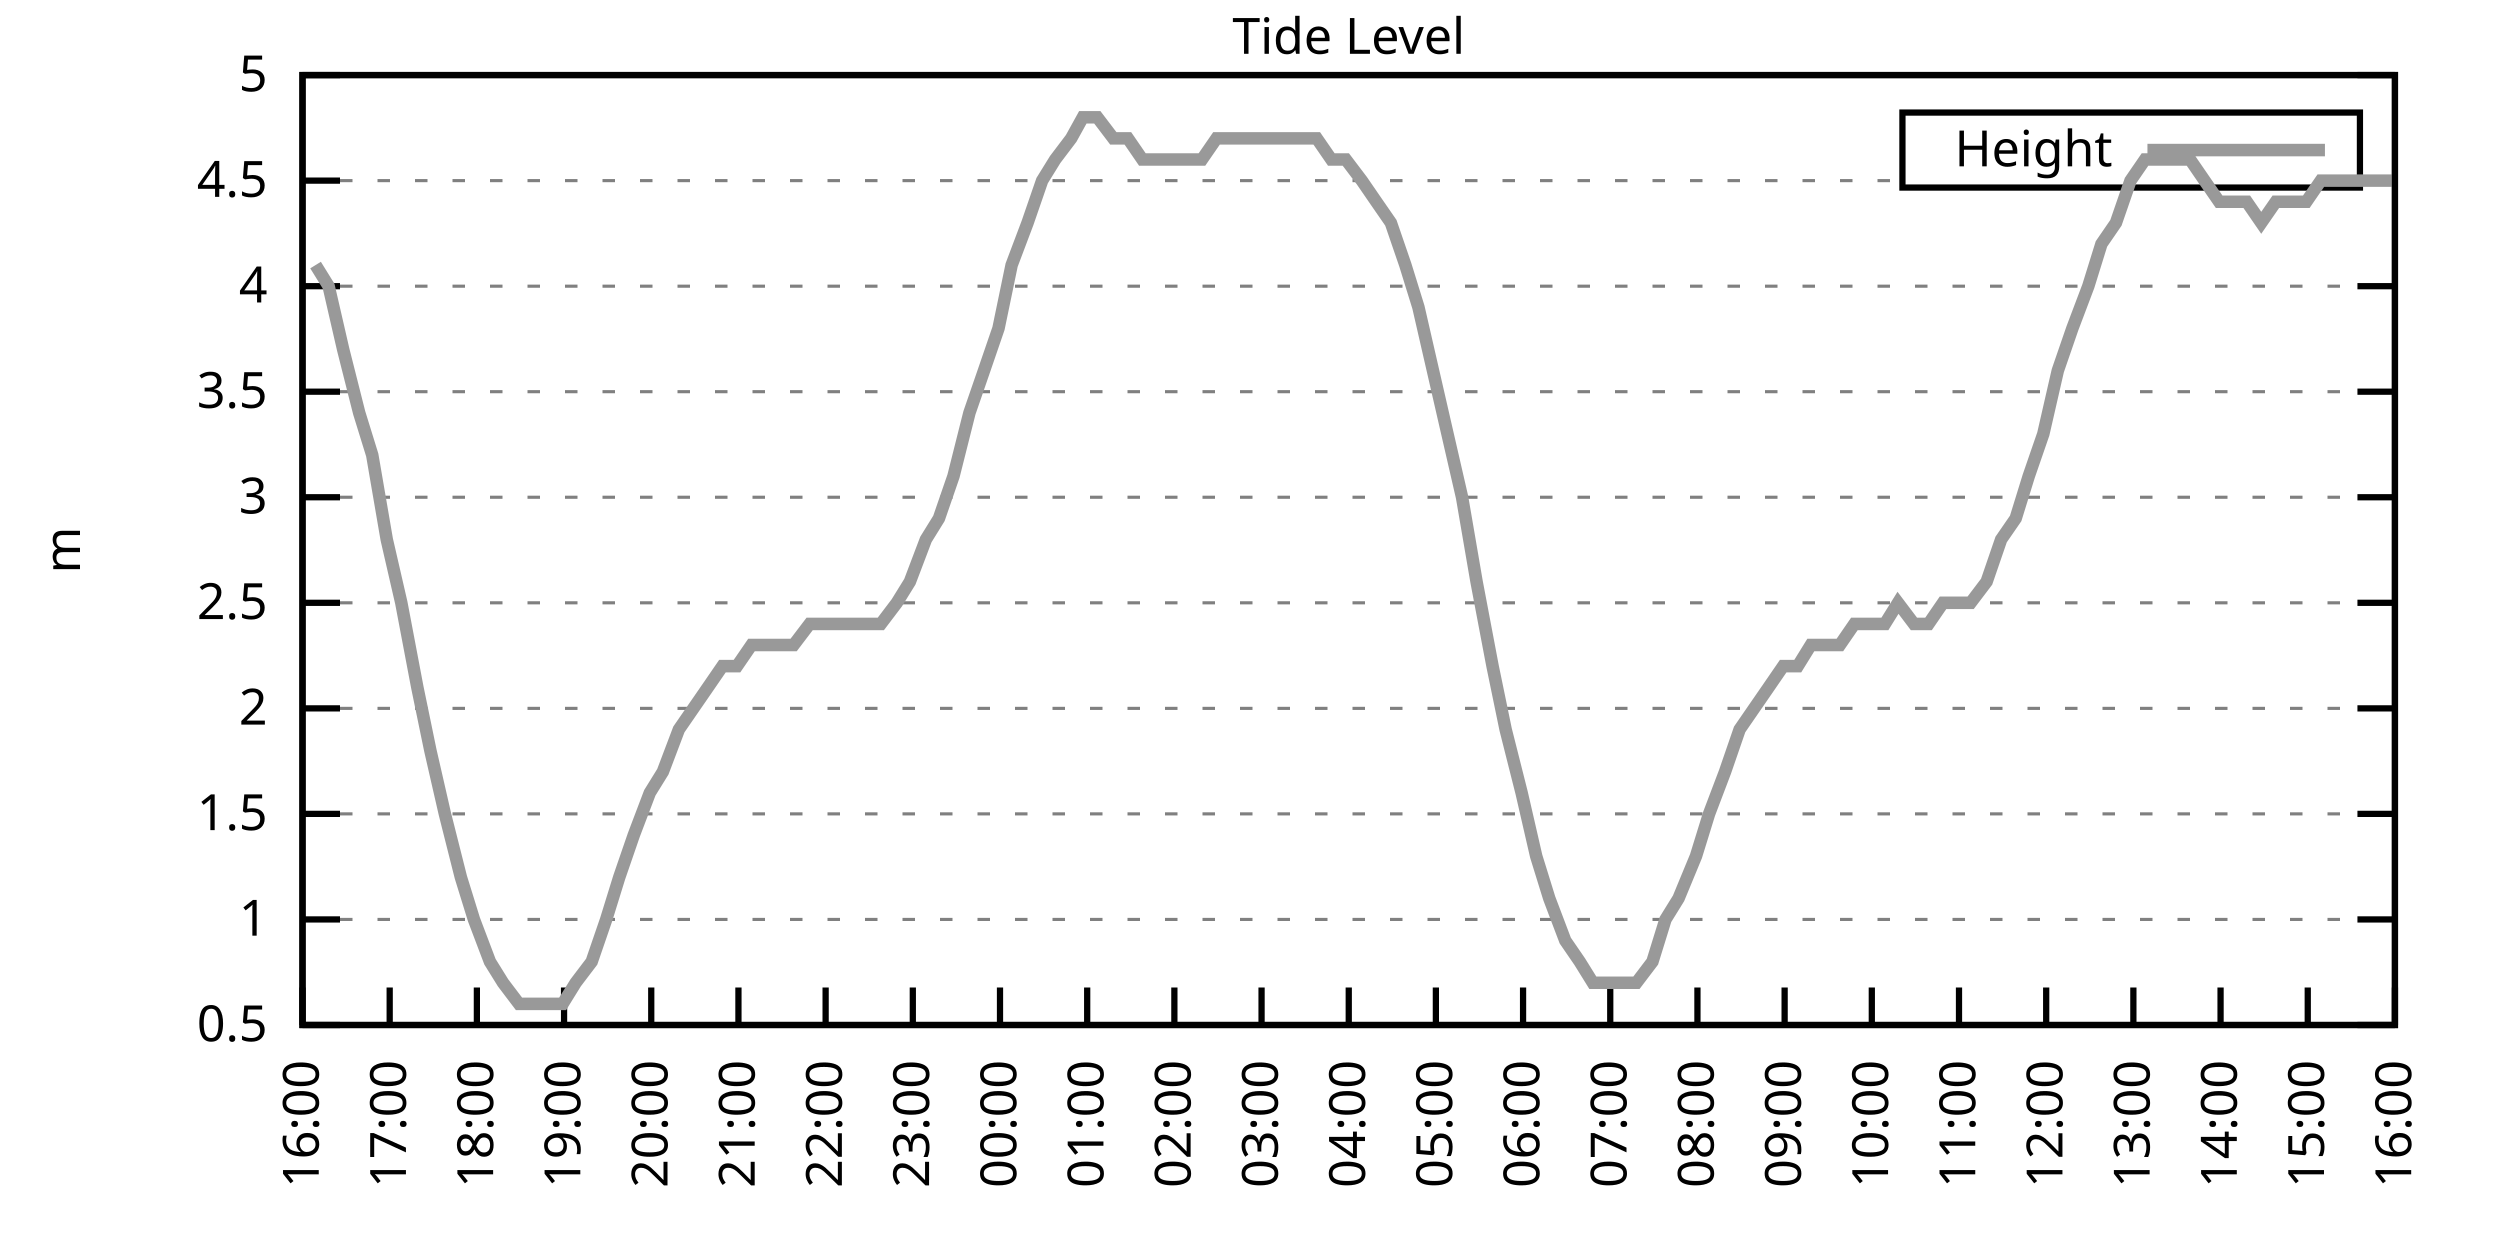
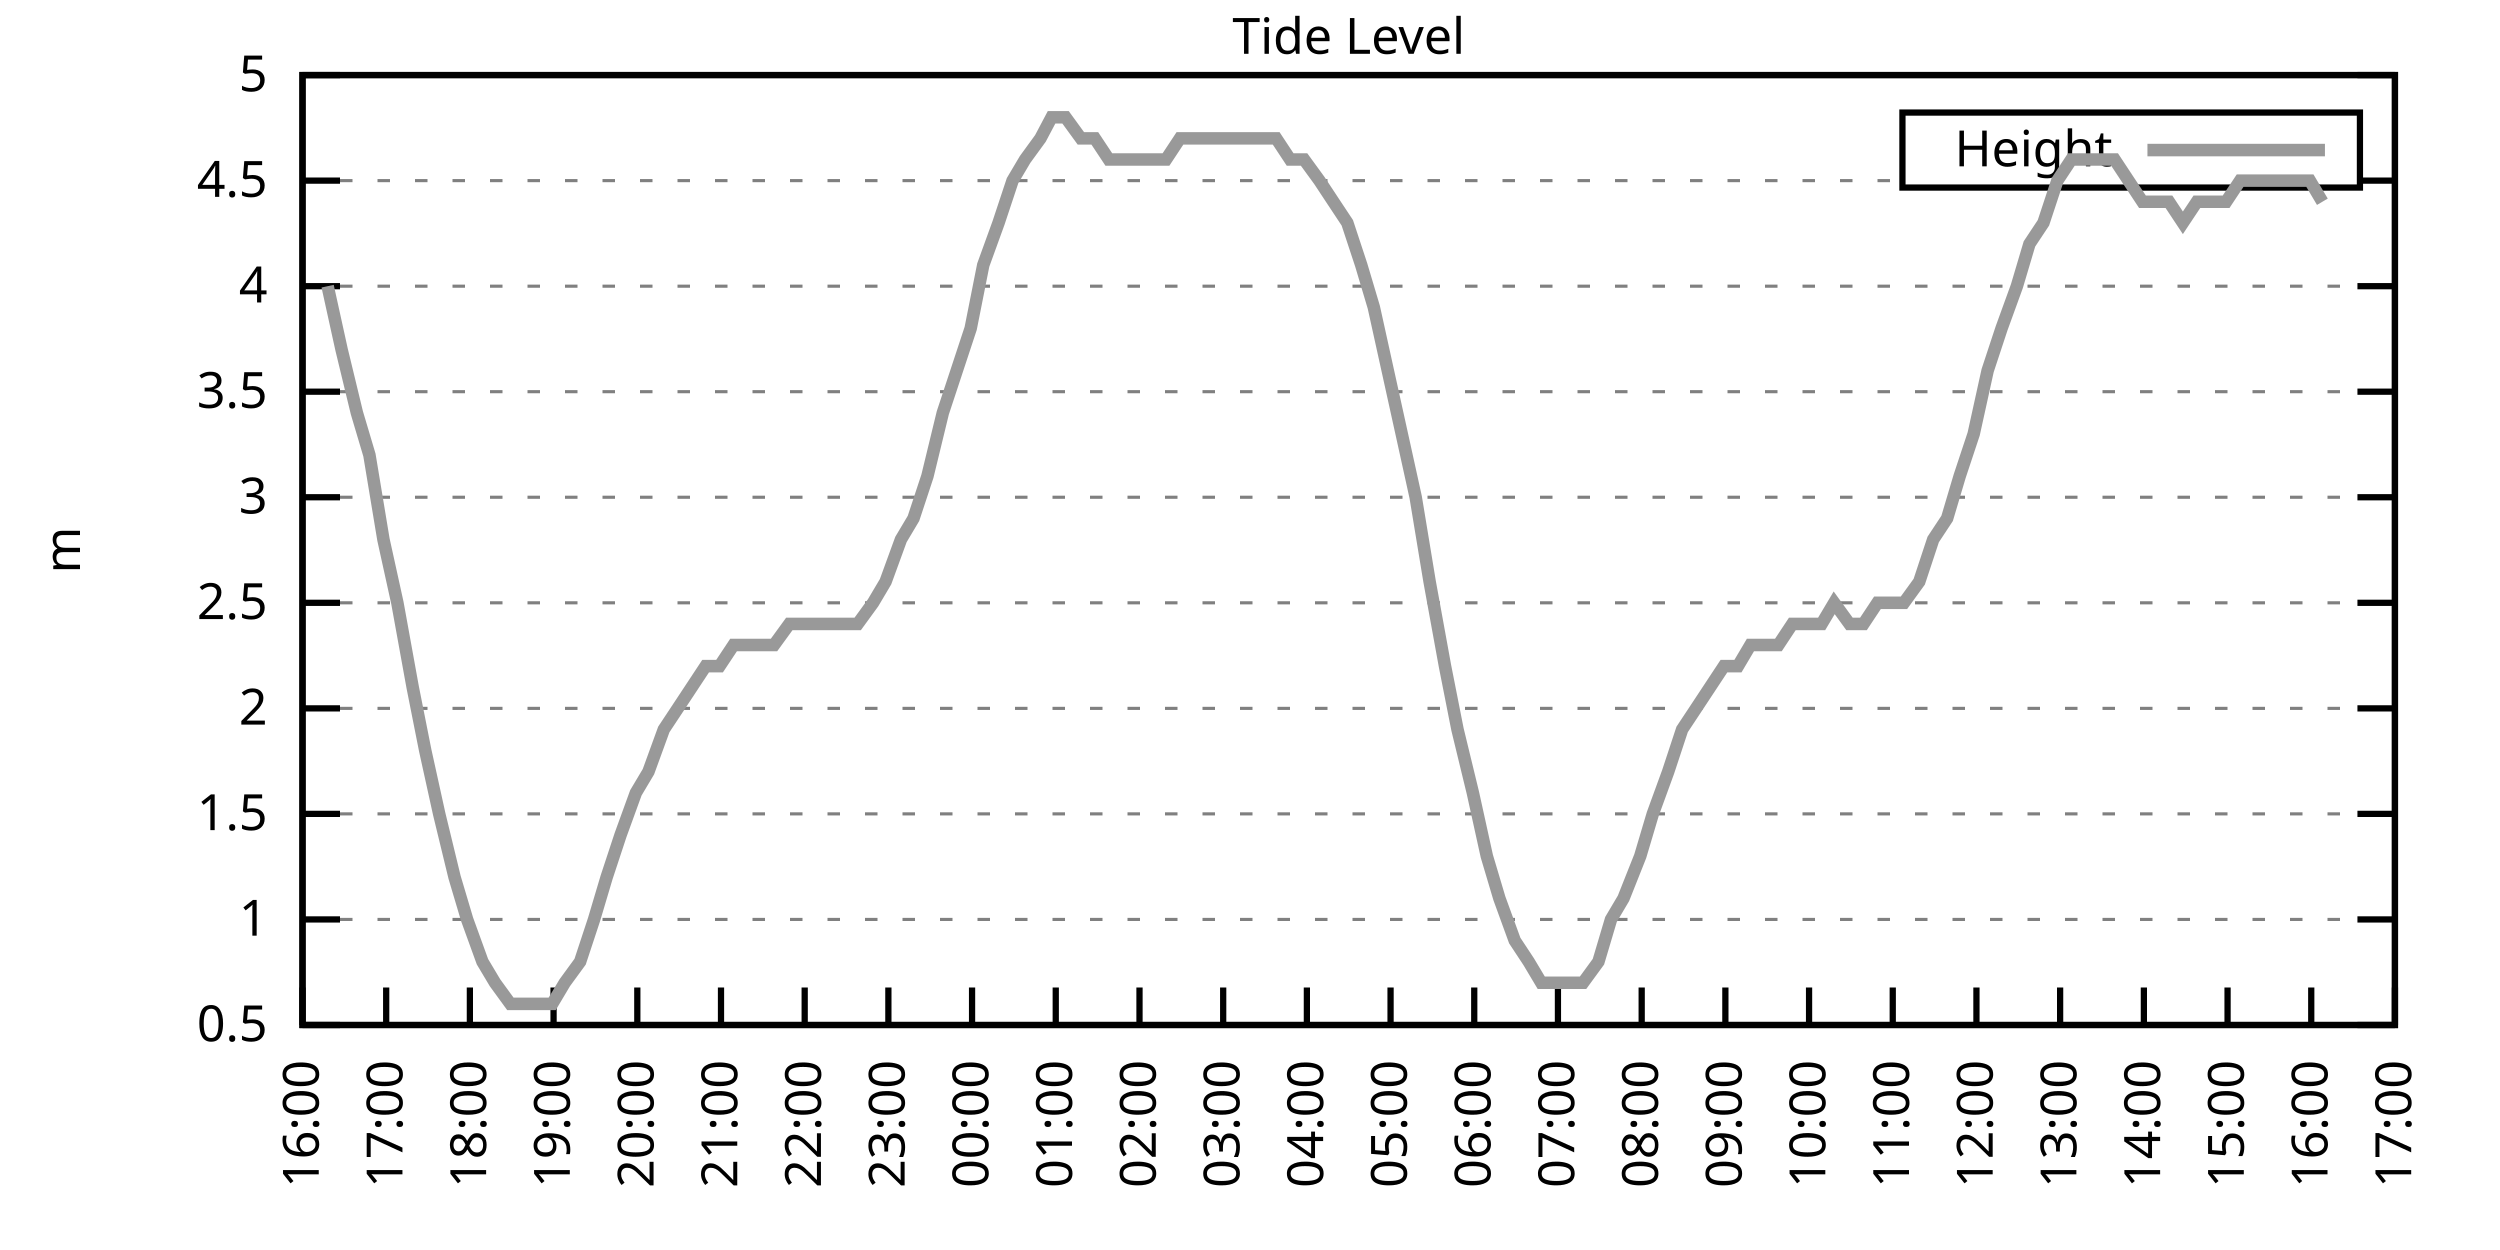
<svg xmlns="http://www.w3.org/2000/svg" xmlns:xlink="http://www.w3.org/1999/xlink" width="400" height="200" viewBox="0 0 400 200">
  <g id="gnuplot_canvas">
    <rect x="0" y="0" width="400" height="200" fill="none" />
    <defs>
      <circle id="gpDot" r="0.5" stroke-width="0.5" stroke="currentColor" />
      <path id="gpPt0" stroke-width="0.333" stroke="currentColor" d="M-1,0 h2 M0,-1 v2" />
      <path id="gpPt1" stroke-width="0.333" stroke="currentColor" d="M-1,-1 L1,1 M1,-1 L-1,1" />
      <path id="gpPt2" stroke-width="0.333" stroke="currentColor" d="M-1,0 L1,0 M0,-1 L0,1 M-1,-1 L1,1 M-1,1 L1,-1" />
      <rect id="gpPt3" stroke-width="0.333" stroke="currentColor" x="-1" y="-1" width="2" height="2" />
      <rect id="gpPt4" stroke-width="0.333" stroke="currentColor" fill="currentColor" x="-1" y="-1" width="2" height="2" />
      <circle id="gpPt5" stroke-width="0.333" stroke="currentColor" cx="0" cy="0" r="1" />
      <use xlink:href="#gpPt5" id="gpPt6" fill="currentColor" stroke="none" />
      <path id="gpPt7" stroke-width="0.333" stroke="currentColor" d="M0,-1.33 L-1.33,0.67 L1.33,0.67 z" />
      <use xlink:href="#gpPt7" id="gpPt8" fill="currentColor" stroke="none" />
      <use xlink:href="#gpPt7" id="gpPt9" stroke="currentColor" transform="rotate(180)" />
      <use xlink:href="#gpPt9" id="gpPt10" fill="currentColor" stroke="none" />
      <use xlink:href="#gpPt3" id="gpPt11" stroke="currentColor" transform="rotate(45)" />
      <use xlink:href="#gpPt11" id="gpPt12" fill="currentColor" stroke="none" />
      <path id="gpPt13" stroke-width="0.333" stroke="currentColor" d="M0,1.330 L1.265,0.411 L0.782,-1.067 L-0.782,-1.076 L-1.265,0.411 z" />
      <use xlink:href="#gpPt13" id="gpPt14" fill="currentColor" stroke="none" />
      <filter id="textbox" filterUnits="objectBoundingBox" x="0" y="0" height="1" width="1">
        <feFlood flood-color="white" flood-opacity="1" result="bgnd" />
        <feComposite in="SourceGraphic" in2="bgnd" operator="atop" />
      </filter>
      <filter id="greybox" filterUnits="objectBoundingBox" x="0" y="0" height="1" width="1">
        <feFlood flood-color="lightgrey" flood-opacity="1" result="grey" />
        <feComposite in="SourceGraphic" in2="grey" operator="atop" />
      </filter>
    </defs>
    <g fill="none" color="white" stroke="currentColor" stroke-width="1.00" stroke-linecap="butt" stroke-linejoin="miter">
</g>
    <g fill="none" color="black" stroke="currentColor" stroke-width="1.00" stroke-linecap="butt" stroke-linejoin="miter">
      <g stroke="none" shape-rendering="crispEdges">
        <polygon fill="rgb(255, 255, 255)" points="48.40,164.00 383.18,164.00 383.18,12.02 48.40,12.02 " />
      </g>
    </g>
    <g fill="none" color="black" stroke="currentColor" stroke-width="1.00" stroke-linecap="butt" stroke-linejoin="miter">
</g>
    <g fill="none" color="black" stroke="black" stroke-width="0.50" stroke-linecap="butt" stroke-linejoin="miter">
</g>
    <g fill="none" color="gray" stroke="currentColor" stroke-width="0.50" stroke-linecap="butt" stroke-linejoin="miter">
      <path stroke="gray" stroke-dasharray="2,4" class="gridline" d="M48.40,164.00 L383.19,164.00  " />
    </g>
    <g fill="none" color="gray" stroke="gray" stroke-width="1.00" stroke-linecap="butt" stroke-linejoin="miter">
</g>
    <g fill="none" color="black" stroke="currentColor" stroke-width="1.00" stroke-linecap="butt" stroke-linejoin="miter">
      <path stroke="black" d="M48.40,164.00 L54.40,164.00 M383.19,164.00 L377.19,164.00  " />
      <g transform="translate(42.80,166.60)" stroke="none" fill="black" font-family="Sans" font-size="8.00" text-anchor="end">
        <text>
          <tspan font-family="Sans"> 0.5</tspan>
        </text>
      </g>
    </g>
    <g fill="none" color="black" stroke="currentColor" stroke-width="1.00" stroke-linecap="butt" stroke-linejoin="miter">
</g>
    <g fill="none" color="black" stroke="black" stroke-width="0.50" stroke-linecap="butt" stroke-linejoin="miter">
</g>
    <g fill="none" color="gray" stroke="currentColor" stroke-width="0.50" stroke-linecap="butt" stroke-linejoin="miter">
      <path stroke="gray" stroke-dasharray="2,4" class="gridline" d="M48.40,147.11 L383.19,147.11  " />
    </g>
    <g fill="none" color="gray" stroke="gray" stroke-width="1.00" stroke-linecap="butt" stroke-linejoin="miter">
</g>
    <g fill="none" color="black" stroke="currentColor" stroke-width="1.00" stroke-linecap="butt" stroke-linejoin="miter">
      <path stroke="black" d="M48.40,147.11 L54.40,147.11 M383.19,147.11 L377.19,147.11  " />
      <g transform="translate(42.80,149.71)" stroke="none" fill="black" font-family="Sans" font-size="8.00" text-anchor="end">
        <text>
          <tspan font-family="Sans"> 1</tspan>
        </text>
      </g>
    </g>
    <g fill="none" color="black" stroke="currentColor" stroke-width="1.00" stroke-linecap="butt" stroke-linejoin="miter">
</g>
    <g fill="none" color="black" stroke="black" stroke-width="0.50" stroke-linecap="butt" stroke-linejoin="miter">
</g>
    <g fill="none" color="gray" stroke="currentColor" stroke-width="0.50" stroke-linecap="butt" stroke-linejoin="miter">
      <path stroke="gray" stroke-dasharray="2,4" class="gridline" d="M48.40,130.22 L383.19,130.22  " />
    </g>
    <g fill="none" color="gray" stroke="gray" stroke-width="1.00" stroke-linecap="butt" stroke-linejoin="miter">
</g>
    <g fill="none" color="black" stroke="currentColor" stroke-width="1.00" stroke-linecap="butt" stroke-linejoin="miter">
      <path stroke="black" d="M48.40,130.22 L54.40,130.22 M383.19,130.22 L377.19,130.22  " />
      <g transform="translate(42.80,132.82)" stroke="none" fill="black" font-family="Sans" font-size="8.00" text-anchor="end">
        <text>
          <tspan font-family="Sans"> 1.5</tspan>
        </text>
      </g>
    </g>
    <g fill="none" color="black" stroke="currentColor" stroke-width="1.00" stroke-linecap="butt" stroke-linejoin="miter">
</g>
    <g fill="none" color="black" stroke="black" stroke-width="0.50" stroke-linecap="butt" stroke-linejoin="miter">
</g>
    <g fill="none" color="gray" stroke="currentColor" stroke-width="0.50" stroke-linecap="butt" stroke-linejoin="miter">
      <path stroke="gray" stroke-dasharray="2,4" class="gridline" d="M48.40,113.34 L383.19,113.34  " />
    </g>
    <g fill="none" color="gray" stroke="gray" stroke-width="1.00" stroke-linecap="butt" stroke-linejoin="miter">
</g>
    <g fill="none" color="black" stroke="currentColor" stroke-width="1.00" stroke-linecap="butt" stroke-linejoin="miter">
      <path stroke="black" d="M48.40,113.34 L54.40,113.34 M383.19,113.34 L377.19,113.34  " />
      <g transform="translate(42.80,115.94)" stroke="none" fill="black" font-family="Sans" font-size="8.00" text-anchor="end">
        <text>
          <tspan font-family="Sans"> 2</tspan>
        </text>
      </g>
    </g>
    <g fill="none" color="black" stroke="currentColor" stroke-width="1.00" stroke-linecap="butt" stroke-linejoin="miter">
</g>
    <g fill="none" color="black" stroke="black" stroke-width="0.50" stroke-linecap="butt" stroke-linejoin="miter">
</g>
    <g fill="none" color="gray" stroke="currentColor" stroke-width="0.50" stroke-linecap="butt" stroke-linejoin="miter">
      <path stroke="gray" stroke-dasharray="2,4" class="gridline" d="M48.40,96.45 L383.19,96.45  " />
    </g>
    <g fill="none" color="gray" stroke="gray" stroke-width="1.00" stroke-linecap="butt" stroke-linejoin="miter">
</g>
    <g fill="none" color="black" stroke="currentColor" stroke-width="1.00" stroke-linecap="butt" stroke-linejoin="miter">
      <path stroke="black" d="M48.40,96.45 L54.40,96.45 M383.19,96.45 L377.19,96.45  " />
      <g transform="translate(42.80,99.05)" stroke="none" fill="black" font-family="Sans" font-size="8.00" text-anchor="end">
        <text>
          <tspan font-family="Sans"> 2.5</tspan>
        </text>
      </g>
    </g>
    <g fill="none" color="black" stroke="currentColor" stroke-width="1.00" stroke-linecap="butt" stroke-linejoin="miter">
</g>
    <g fill="none" color="black" stroke="black" stroke-width="0.50" stroke-linecap="butt" stroke-linejoin="miter">
</g>
    <g fill="none" color="gray" stroke="currentColor" stroke-width="0.50" stroke-linecap="butt" stroke-linejoin="miter">
      <path stroke="gray" stroke-dasharray="2,4" class="gridline" d="M48.40,79.56 L383.19,79.56  " />
    </g>
    <g fill="none" color="gray" stroke="gray" stroke-width="1.00" stroke-linecap="butt" stroke-linejoin="miter">
</g>
    <g fill="none" color="black" stroke="currentColor" stroke-width="1.00" stroke-linecap="butt" stroke-linejoin="miter">
      <path stroke="black" d="M48.40,79.56 L54.40,79.56 M383.19,79.56 L377.19,79.56  " />
      <g transform="translate(42.80,82.16)" stroke="none" fill="black" font-family="Sans" font-size="8.00" text-anchor="end">
        <text>
          <tspan font-family="Sans"> 3</tspan>
        </text>
      </g>
    </g>
    <g fill="none" color="black" stroke="currentColor" stroke-width="1.00" stroke-linecap="butt" stroke-linejoin="miter">
</g>
    <g fill="none" color="black" stroke="black" stroke-width="0.50" stroke-linecap="butt" stroke-linejoin="miter">
</g>
    <g fill="none" color="gray" stroke="currentColor" stroke-width="0.50" stroke-linecap="butt" stroke-linejoin="miter">
      <path stroke="gray" stroke-dasharray="2,4" class="gridline" d="M48.40,62.67 L383.19,62.67  " />
    </g>
    <g fill="none" color="gray" stroke="gray" stroke-width="1.00" stroke-linecap="butt" stroke-linejoin="miter">
</g>
    <g fill="none" color="black" stroke="currentColor" stroke-width="1.00" stroke-linecap="butt" stroke-linejoin="miter">
      <path stroke="black" d="M48.40,62.67 L54.40,62.67 M383.19,62.67 L377.19,62.67  " />
      <g transform="translate(42.80,65.27)" stroke="none" fill="black" font-family="Sans" font-size="8.00" text-anchor="end">
        <text>
          <tspan font-family="Sans"> 3.5</tspan>
        </text>
      </g>
    </g>
    <g fill="none" color="black" stroke="currentColor" stroke-width="1.00" stroke-linecap="butt" stroke-linejoin="miter">
</g>
    <g fill="none" color="black" stroke="black" stroke-width="0.50" stroke-linecap="butt" stroke-linejoin="miter">
</g>
    <g fill="none" color="gray" stroke="currentColor" stroke-width="0.50" stroke-linecap="butt" stroke-linejoin="miter">
      <path stroke="gray" stroke-dasharray="2,4" class="gridline" d="M48.40,45.79 L383.19,45.79  " />
    </g>
    <g fill="none" color="gray" stroke="gray" stroke-width="1.00" stroke-linecap="butt" stroke-linejoin="miter">
</g>
    <g fill="none" color="black" stroke="currentColor" stroke-width="1.00" stroke-linecap="butt" stroke-linejoin="miter">
      <path stroke="black" d="M48.40,45.79 L54.40,45.79 M383.19,45.79 L377.19,45.79  " />
      <g transform="translate(42.80,48.39)" stroke="none" fill="black" font-family="Sans" font-size="8.00" text-anchor="end">
        <text>
          <tspan font-family="Sans"> 4</tspan>
        </text>
      </g>
    </g>
    <g fill="none" color="black" stroke="currentColor" stroke-width="1.00" stroke-linecap="butt" stroke-linejoin="miter">
</g>
    <g fill="none" color="black" stroke="black" stroke-width="0.50" stroke-linecap="butt" stroke-linejoin="miter">
</g>
    <g fill="none" color="gray" stroke="currentColor" stroke-width="0.50" stroke-linecap="butt" stroke-linejoin="miter">
      <path stroke="gray" stroke-dasharray="2,4" class="gridline" d="M48.40,28.90 L304.39,28.90 M377.59,28.90 L383.19,28.90  " />
    </g>
    <g fill="none" color="gray" stroke="gray" stroke-width="1.00" stroke-linecap="butt" stroke-linejoin="miter">
</g>
    <g fill="none" color="black" stroke="currentColor" stroke-width="1.00" stroke-linecap="butt" stroke-linejoin="miter">
      <path stroke="black" d="M48.40,28.90 L54.40,28.90 M383.19,28.90 L377.19,28.90  " />
      <g transform="translate(42.80,31.50)" stroke="none" fill="black" font-family="Sans" font-size="8.00" text-anchor="end">
        <text>
          <tspan font-family="Sans"> 4.5</tspan>
        </text>
      </g>
    </g>
    <g fill="none" color="black" stroke="currentColor" stroke-width="1.00" stroke-linecap="butt" stroke-linejoin="miter">
</g>
    <g fill="none" color="black" stroke="black" stroke-width="0.50" stroke-linecap="butt" stroke-linejoin="miter">
</g>
    <g fill="none" color="gray" stroke="currentColor" stroke-width="0.50" stroke-linecap="butt" stroke-linejoin="miter">
      <path stroke="gray" stroke-dasharray="2,4" class="gridline" d="M48.40,12.01 L383.19,12.01  " />
    </g>
    <g fill="none" color="gray" stroke="gray" stroke-width="1.00" stroke-linecap="butt" stroke-linejoin="miter">
</g>
    <g fill="none" color="black" stroke="currentColor" stroke-width="1.00" stroke-linecap="butt" stroke-linejoin="miter">
      <path stroke="black" d="M48.40,12.01 L54.40,12.01 M383.19,12.01 L377.19,12.01  " />
      <g transform="translate(42.80,14.61)" stroke="none" fill="black" font-family="Sans" font-size="8.00" text-anchor="end">
        <text>
          <tspan font-family="Sans"> 5</tspan>
        </text>
      </g>
    </g>
    <g fill="none" color="black" stroke="currentColor" stroke-width="1.00" stroke-linecap="butt" stroke-linejoin="miter">
      <path stroke="black" d="M48.40,164.00 L48.40,158.00  " />
      <g transform="translate(51.00,169.60) rotate(270.00)" stroke="none" fill="black" font-family="Sans" font-size="8.00" text-anchor="end">
        <text>
          <tspan font-family="Sans">16:00</tspan>
        </text>
      </g>
    </g>
    <g fill="none" color="black" stroke="currentColor" stroke-width="1.00" stroke-linecap="butt" stroke-linejoin="miter">
-       <path stroke="black" d="M62.35,164.00 L62.35,158.00  " />
-       <g transform="translate(64.95,169.60) rotate(270.00)" stroke="none" fill="black" font-family="Sans" font-size="8.00" text-anchor="end">
+       <path stroke="black" d="M61.79,164.00 L61.79,158.00  " />
+       <g transform="translate(64.39,169.60) rotate(270.00)" stroke="none" fill="black" font-family="Sans" font-size="8.00" text-anchor="end">
        <text>
          <tspan font-family="Sans">17:00</tspan>
        </text>
      </g>
    </g>
    <g fill="none" color="black" stroke="currentColor" stroke-width="1.00" stroke-linecap="butt" stroke-linejoin="miter">
-       <path stroke="black" d="M76.30,164.00 L76.30,158.00  " />
-       <g transform="translate(78.90,169.60) rotate(270.00)" stroke="none" fill="black" font-family="Sans" font-size="8.00" text-anchor="end">
+       <path stroke="black" d="M75.18,164.00 L75.18,158.00  " />
+       <g transform="translate(77.78,169.60) rotate(270.00)" stroke="none" fill="black" font-family="Sans" font-size="8.00" text-anchor="end">
        <text>
          <tspan font-family="Sans">18:00</tspan>
        </text>
      </g>
    </g>
    <g fill="none" color="black" stroke="currentColor" stroke-width="1.00" stroke-linecap="butt" stroke-linejoin="miter">
-       <path stroke="black" d="M90.25,164.00 L90.25,158.00  " />
-       <g transform="translate(92.85,169.60) rotate(270.00)" stroke="none" fill="black" font-family="Sans" font-size="8.00" text-anchor="end">
+       <path stroke="black" d="M88.57,164.00 L88.57,158.00  " />
+       <g transform="translate(91.17,169.60) rotate(270.00)" stroke="none" fill="black" font-family="Sans" font-size="8.00" text-anchor="end">
        <text>
          <tspan font-family="Sans">19:00</tspan>
        </text>
      </g>
    </g>
    <g fill="none" color="black" stroke="currentColor" stroke-width="1.00" stroke-linecap="butt" stroke-linejoin="miter">
-       <path stroke="black" d="M104.20,164.00 L104.20,158.00  " />
-       <g transform="translate(106.80,169.60) rotate(270.00)" stroke="none" fill="black" font-family="Sans" font-size="8.00" text-anchor="end">
+       <path stroke="black" d="M101.97,164.00 L101.97,158.00  " />
+       <g transform="translate(104.57,169.60) rotate(270.00)" stroke="none" fill="black" font-family="Sans" font-size="8.00" text-anchor="end">
        <text>
          <tspan font-family="Sans">20:00</tspan>
        </text>
      </g>
    </g>
    <g fill="none" color="black" stroke="currentColor" stroke-width="1.00" stroke-linecap="butt" stroke-linejoin="miter">
-       <path stroke="black" d="M118.15,164.00 L118.15,158.00  " />
-       <g transform="translate(120.75,169.60) rotate(270.00)" stroke="none" fill="black" font-family="Sans" font-size="8.00" text-anchor="end">
+       <path stroke="black" d="M115.36,164.00 L115.36,158.00  " />
+       <g transform="translate(117.96,169.60) rotate(270.00)" stroke="none" fill="black" font-family="Sans" font-size="8.00" text-anchor="end">
        <text>
          <tspan font-family="Sans">21:00</tspan>
        </text>
      </g>
    </g>
    <g fill="none" color="black" stroke="currentColor" stroke-width="1.00" stroke-linecap="butt" stroke-linejoin="miter">
-       <path stroke="black" d="M132.10,164.00 L132.10,158.00  " />
-       <g transform="translate(134.70,169.60) rotate(270.00)" stroke="none" fill="black" font-family="Sans" font-size="8.00" text-anchor="end">
+       <path stroke="black" d="M128.75,164.00 L128.75,158.00  " />
+       <g transform="translate(131.35,169.60) rotate(270.00)" stroke="none" fill="black" font-family="Sans" font-size="8.00" text-anchor="end">
        <text>
          <tspan font-family="Sans">22:00</tspan>
        </text>
      </g>
    </g>
    <g fill="none" color="black" stroke="currentColor" stroke-width="1.00" stroke-linecap="butt" stroke-linejoin="miter">
-       <path stroke="black" d="M146.05,164.00 L146.05,158.00  " />
-       <g transform="translate(148.65,169.60) rotate(270.00)" stroke="none" fill="black" font-family="Sans" font-size="8.00" text-anchor="end">
+       <path stroke="black" d="M142.14,164.00 L142.14,158.00  " />
+       <g transform="translate(144.74,169.60) rotate(270.00)" stroke="none" fill="black" font-family="Sans" font-size="8.00" text-anchor="end">
        <text>
          <tspan font-family="Sans">23:00</tspan>
        </text>
      </g>
    </g>
    <g fill="none" color="black" stroke="currentColor" stroke-width="1.00" stroke-linecap="butt" stroke-linejoin="miter">
-       <path stroke="black" d="M160.00,164.00 L160.00,158.00  " />
-       <g transform="translate(162.60,169.60) rotate(270.00)" stroke="none" fill="black" font-family="Sans" font-size="8.00" text-anchor="end">
+       <path stroke="black" d="M155.53,164.00 L155.53,158.00  " />
+       <g transform="translate(158.13,169.60) rotate(270.00)" stroke="none" fill="black" font-family="Sans" font-size="8.00" text-anchor="end">
        <text>
          <tspan font-family="Sans">00:00</tspan>
        </text>
      </g>
    </g>
    <g fill="none" color="black" stroke="currentColor" stroke-width="1.00" stroke-linecap="butt" stroke-linejoin="miter">
-       <path stroke="black" d="M173.95,164.00 L173.95,158.00  " />
-       <g transform="translate(176.55,169.60) rotate(270.00)" stroke="none" fill="black" font-family="Sans" font-size="8.00" text-anchor="end">
+       <path stroke="black" d="M168.92,164.00 L168.92,158.00  " />
+       <g transform="translate(171.52,169.60) rotate(270.00)" stroke="none" fill="black" font-family="Sans" font-size="8.00" text-anchor="end">
        <text>
          <tspan font-family="Sans">01:00</tspan>
        </text>
      </g>
    </g>
    <g fill="none" color="black" stroke="currentColor" stroke-width="1.00" stroke-linecap="butt" stroke-linejoin="miter">
-       <path stroke="black" d="M187.90,164.00 L187.90,158.00  " />
-       <g transform="translate(190.50,169.60) rotate(270.00)" stroke="none" fill="black" font-family="Sans" font-size="8.00" text-anchor="end">
+       <path stroke="black" d="M182.32,164.00 L182.32,158.00  " />
+       <g transform="translate(184.92,169.60) rotate(270.00)" stroke="none" fill="black" font-family="Sans" font-size="8.00" text-anchor="end">
        <text>
          <tspan font-family="Sans">02:00</tspan>
        </text>
      </g>
    </g>
    <g fill="none" color="black" stroke="currentColor" stroke-width="1.00" stroke-linecap="butt" stroke-linejoin="miter">
-       <path stroke="black" d="M201.85,164.00 L201.85,158.00  " />
-       <g transform="translate(204.45,169.60) rotate(270.00)" stroke="none" fill="black" font-family="Sans" font-size="8.00" text-anchor="end">
+       <path stroke="black" d="M195.71,164.00 L195.71,158.00  " />
+       <g transform="translate(198.31,169.60) rotate(270.00)" stroke="none" fill="black" font-family="Sans" font-size="8.00" text-anchor="end">
        <text>
          <tspan font-family="Sans">03:00</tspan>
        </text>
      </g>
    </g>
    <g fill="none" color="black" stroke="currentColor" stroke-width="1.00" stroke-linecap="butt" stroke-linejoin="miter">
-       <path stroke="black" d="M215.80,164.00 L215.80,158.00  " />
-       <g transform="translate(218.40,169.60) rotate(270.00)" stroke="none" fill="black" font-family="Sans" font-size="8.00" text-anchor="end">
+       <path stroke="black" d="M209.10,164.00 L209.10,158.00  " />
+       <g transform="translate(211.70,169.60) rotate(270.00)" stroke="none" fill="black" font-family="Sans" font-size="8.00" text-anchor="end">
        <text>
          <tspan font-family="Sans">04:00</tspan>
        </text>
      </g>
    </g>
    <g fill="none" color="black" stroke="currentColor" stroke-width="1.00" stroke-linecap="butt" stroke-linejoin="miter">
-       <path stroke="black" d="M229.74,164.00 L229.74,158.00  " />
-       <g transform="translate(232.34,169.60) rotate(270.00)" stroke="none" fill="black" font-family="Sans" font-size="8.00" text-anchor="end">
+       <path stroke="black" d="M222.49,164.00 L222.49,158.00  " />
+       <g transform="translate(225.09,169.60) rotate(270.00)" stroke="none" fill="black" font-family="Sans" font-size="8.00" text-anchor="end">
        <text>
          <tspan font-family="Sans">05:00</tspan>
        </text>
      </g>
    </g>
    <g fill="none" color="black" stroke="currentColor" stroke-width="1.00" stroke-linecap="butt" stroke-linejoin="miter">
-       <path stroke="black" d="M243.69,164.00 L243.69,158.00  " />
-       <g transform="translate(246.29,169.60) rotate(270.00)" stroke="none" fill="black" font-family="Sans" font-size="8.00" text-anchor="end">
+       <path stroke="black" d="M235.88,164.00 L235.88,158.00  " />
+       <g transform="translate(238.48,169.60) rotate(270.00)" stroke="none" fill="black" font-family="Sans" font-size="8.00" text-anchor="end">
        <text>
          <tspan font-family="Sans">06:00</tspan>
        </text>
      </g>
    </g>
    <g fill="none" color="black" stroke="currentColor" stroke-width="1.00" stroke-linecap="butt" stroke-linejoin="miter">
-       <path stroke="black" d="M257.64,164.00 L257.64,158.00  " />
-       <g transform="translate(260.24,169.60) rotate(270.00)" stroke="none" fill="black" font-family="Sans" font-size="8.00" text-anchor="end">
+       <path stroke="black" d="M249.27,164.00 L249.27,158.00  " />
+       <g transform="translate(251.87,169.60) rotate(270.00)" stroke="none" fill="black" font-family="Sans" font-size="8.00" text-anchor="end">
        <text>
          <tspan font-family="Sans">07:00</tspan>
        </text>
      </g>
    </g>
    <g fill="none" color="black" stroke="currentColor" stroke-width="1.00" stroke-linecap="butt" stroke-linejoin="miter">
-       <path stroke="black" d="M271.59,164.00 L271.59,158.00  " />
-       <g transform="translate(274.19,169.60) rotate(270.00)" stroke="none" fill="black" font-family="Sans" font-size="8.00" text-anchor="end">
+       <path stroke="black" d="M262.67,164.00 L262.67,158.00  " />
+       <g transform="translate(265.27,169.60) rotate(270.00)" stroke="none" fill="black" font-family="Sans" font-size="8.00" text-anchor="end">
        <text>
          <tspan font-family="Sans">08:00</tspan>
        </text>
      </g>
    </g>
    <g fill="none" color="black" stroke="currentColor" stroke-width="1.00" stroke-linecap="butt" stroke-linejoin="miter">
-       <path stroke="black" d="M285.54,164.00 L285.54,158.00  " />
-       <g transform="translate(288.14,169.60) rotate(270.00)" stroke="none" fill="black" font-family="Sans" font-size="8.00" text-anchor="end">
+       <path stroke="black" d="M276.06,164.00 L276.06,158.00  " />
+       <g transform="translate(278.66,169.60) rotate(270.00)" stroke="none" fill="black" font-family="Sans" font-size="8.00" text-anchor="end">
        <text>
          <tspan font-family="Sans">09:00</tspan>
        </text>
      </g>
    </g>
    <g fill="none" color="black" stroke="currentColor" stroke-width="1.00" stroke-linecap="butt" stroke-linejoin="miter">
-       <path stroke="black" d="M299.49,164.00 L299.49,158.00  " />
-       <g transform="translate(302.09,169.60) rotate(270.00)" stroke="none" fill="black" font-family="Sans" font-size="8.00" text-anchor="end">
+       <path stroke="black" d="M289.45,164.00 L289.45,158.00  " />
+       <g transform="translate(292.05,169.60) rotate(270.00)" stroke="none" fill="black" font-family="Sans" font-size="8.00" text-anchor="end">
        <text>
          <tspan font-family="Sans">10:00</tspan>
        </text>
      </g>
    </g>
    <g fill="none" color="black" stroke="currentColor" stroke-width="1.00" stroke-linecap="butt" stroke-linejoin="miter">
-       <path stroke="black" d="M313.44,164.00 L313.44,158.00  " />
-       <g transform="translate(316.04,169.60) rotate(270.00)" stroke="none" fill="black" font-family="Sans" font-size="8.00" text-anchor="end">
+       <path stroke="black" d="M302.84,164.00 L302.84,158.00  " />
+       <g transform="translate(305.44,169.60) rotate(270.00)" stroke="none" fill="black" font-family="Sans" font-size="8.00" text-anchor="end">
        <text>
          <tspan font-family="Sans">11:00</tspan>
        </text>
      </g>
    </g>
    <g fill="none" color="black" stroke="currentColor" stroke-width="1.00" stroke-linecap="butt" stroke-linejoin="miter">
-       <path stroke="black" d="M327.39,164.00 L327.39,158.00  " />
-       <g transform="translate(329.99,169.60) rotate(270.00)" stroke="none" fill="black" font-family="Sans" font-size="8.00" text-anchor="end">
+       <path stroke="black" d="M316.23,164.00 L316.23,158.00  " />
+       <g transform="translate(318.83,169.60) rotate(270.00)" stroke="none" fill="black" font-family="Sans" font-size="8.00" text-anchor="end">
        <text>
          <tspan font-family="Sans">12:00</tspan>
        </text>
      </g>
    </g>
    <g fill="none" color="black" stroke="currentColor" stroke-width="1.00" stroke-linecap="butt" stroke-linejoin="miter">
-       <path stroke="black" d="M341.34,164.00 L341.34,158.00  " />
-       <g transform="translate(343.94,169.60) rotate(270.00)" stroke="none" fill="black" font-family="Sans" font-size="8.00" text-anchor="end">
+       <path stroke="black" d="M329.62,164.00 L329.62,158.00  " />
+       <g transform="translate(332.22,169.60) rotate(270.00)" stroke="none" fill="black" font-family="Sans" font-size="8.00" text-anchor="end">
        <text>
          <tspan font-family="Sans">13:00</tspan>
        </text>
      </g>
    </g>
    <g fill="none" color="black" stroke="currentColor" stroke-width="1.00" stroke-linecap="butt" stroke-linejoin="miter">
-       <path stroke="black" d="M355.29,164.00 L355.29,158.00  " />
-       <g transform="translate(357.89,169.60) rotate(270.00)" stroke="none" fill="black" font-family="Sans" font-size="8.00" text-anchor="end">
+       <path stroke="black" d="M343.02,164.00 L343.02,158.00  " />
+       <g transform="translate(345.62,169.60) rotate(270.00)" stroke="none" fill="black" font-family="Sans" font-size="8.00" text-anchor="end">
        <text>
          <tspan font-family="Sans">14:00</tspan>
        </text>
      </g>
    </g>
    <g fill="none" color="black" stroke="currentColor" stroke-width="1.00" stroke-linecap="butt" stroke-linejoin="miter">
-       <path stroke="black" d="M369.24,164.00 L369.24,158.00  " />
-       <g transform="translate(371.84,169.60) rotate(270.00)" stroke="none" fill="black" font-family="Sans" font-size="8.00" text-anchor="end">
+       <path stroke="black" d="M356.41,164.00 L356.41,158.00  " />
+       <g transform="translate(359.01,169.60) rotate(270.00)" stroke="none" fill="black" font-family="Sans" font-size="8.00" text-anchor="end">
        <text>
          <tspan font-family="Sans">15:00</tspan>
+         </text>
+       </g>
+     </g>
+     <g fill="none" color="black" stroke="currentColor" stroke-width="1.00" stroke-linecap="butt" stroke-linejoin="miter">
+       <path stroke="black" d="M369.80,164.00 L369.80,158.00  " />
+       <g transform="translate(372.40,169.60) rotate(270.00)" stroke="none" fill="black" font-family="Sans" font-size="8.00" text-anchor="end">
+         <text>
+           <tspan font-family="Sans">16:00</tspan>
        </text>
      </g>
    </g>
    <g fill="none" color="black" stroke="currentColor" stroke-width="1.00" stroke-linecap="butt" stroke-linejoin="miter">
      <path stroke="black" d="M383.19,164.00 L383.19,158.00  " />
      <g transform="translate(385.79,169.60) rotate(270.00)" stroke="none" fill="black" font-family="Sans" font-size="8.00" text-anchor="end">
        <text>
-           <tspan font-family="Sans">16:00</tspan>
+           <tspan font-family="Sans">17:00</tspan>
        </text>
      </g>
    </g>
    <g fill="none" color="black" stroke="currentColor" stroke-width="1.00" stroke-linecap="butt" stroke-linejoin="miter">
</g>
    <g fill="none" color="black" stroke="currentColor" stroke-width="1.00" stroke-linecap="butt" stroke-linejoin="miter">
      <path stroke="black" d="M48.40,12.01 L48.40,164.00 L383.19,164.00 L383.19,12.01 L48.40,12.01 Z  " />
    </g>
    <g fill="none" color="black" stroke="currentColor" stroke-width="1.00" stroke-linecap="butt" stroke-linejoin="miter">
</g>
    <g fill="none" color="black" stroke="currentColor" stroke-width="1.00" stroke-linecap="butt" stroke-linejoin="miter">
      <path stroke="black" d="M304.39,30.01 L304.39,18.01 L377.59,18.01 L377.59,30.01 L304.39,30.01 Z  " />
    </g>
    <g id="Tide_level_plot_1">
      <g fill="none" color="white" stroke="black" stroke-width="2.00" stroke-linecap="butt" stroke-linejoin="miter">
</g>
      <g fill="none" color="black" stroke="currentColor" stroke-width="2.00" stroke-linecap="butt" stroke-linejoin="miter">
        <g transform="translate(337.99,26.61)" stroke="none" fill="black" font-family="Sans" font-size="8.00" text-anchor="end">
          <text>
            <tspan font-family="Sans">Height</tspan>
          </text>
        </g>
      </g>
      <g fill="none" color="black" stroke="currentColor" stroke-width="2.00" stroke-linecap="butt" stroke-linejoin="miter">
-         <path stroke="rgb(153, 153, 153)" d="M343.59,24.01 L371.99,24.01 M50.49,42.41 L52.58,45.79 L54.91,55.92 L57.47,66.05 L59.56,72.81 L61.88,86.32   L64.21,96.45 L66.77,109.96 L68.86,120.09 L71.18,130.22 L73.74,140.36 L75.83,147.11 L78.39,153.87 L80.48,157.24   L83.04,160.62 L85.13,160.62 L87.46,160.62 L90.02,160.62 L92.11,157.24 L94.67,153.87 L96.99,147.11 L99.08,140.36   L101.41,133.60 L103.97,126.85 L106.06,123.47 L108.62,116.71 L110.94,113.34 L113.27,109.96 L115.59,106.58 L117.92,106.58   L120.24,103.20 L122.33,103.20 L124.89,103.20 L126.98,103.20 L129.54,99.83 L131.63,99.83 L134.19,99.83 L136.51,99.83   L138.61,99.83 L140.93,99.83 L143.49,96.45 L145.58,93.07 L148.14,86.32 L150.23,82.94 L152.56,76.18 L155.11,66.05   L157.44,59.30 L159.76,52.54 L161.86,42.41 L164.41,35.65 L166.74,28.90 L168.83,25.52 L171.39,22.14 L173.25,18.77   L175.57,18.77 L178.13,22.14 L180.46,22.14 L182.78,25.52 L185.34,25.52 L187.66,25.52 L189.52,25.52 L192.31,25.52   L194.64,22.14 L196.50,22.14 L199.29,22.14 L201.61,22.14 L203.71,22.14 L206.03,22.14 L208.36,22.14 L210.68,22.14   L213.01,25.52 L215.33,25.52 L217.89,28.90 L220.21,32.28 L222.54,35.65 L224.86,42.41 L226.95,49.16 L231.60,69.43   L233.93,79.56 L236.25,93.07 L238.81,106.58 L240.90,116.71 L243.46,126.85 L245.79,136.98 L247.88,143.73 L250.44,150.49   L252.76,153.87 L254.85,157.24 L257.41,157.24 L259.50,157.24 L261.83,157.24 L264.39,153.87 L266.48,147.11 L268.57,143.73   L271.36,136.98 L273.45,130.22 L276.01,123.47 L278.34,116.71 L280.66,113.34 L282.99,109.96 L285.31,106.58 L287.64,106.58   L289.73,103.20 L292.05,103.20 L294.38,103.20 L296.70,99.83 L299.03,99.83 L301.58,99.83 L303.68,96.45 L306.23,99.83   L308.56,99.83 L310.88,96.45 L313.21,96.45 L315.30,96.45 L317.86,93.07 L320.18,86.32 L322.51,82.94 L324.60,76.18   L326.93,69.43 L329.25,59.30 L331.58,52.54 L334.13,45.79 L336.23,39.03 L338.55,35.65 L340.88,28.90 L343.20,25.52   L345.76,25.52 L347.85,25.52 L350.41,25.52 L352.73,28.90 L355.06,32.28 L357.15,32.28 L359.48,32.28 L361.80,35.65   L364.13,32.28 L366.68,32.28 L369.01,32.28 L371.33,28.90 L373.43,28.90 L375.98,28.90 L378.31,28.90 L380.40,28.90   L382.96,28.90  " />
+         <path stroke="rgb(153, 153, 153)" d="M343.59,24.01 L371.99,24.01 M52.42,45.79 L54.65,55.92 L57.10,66.05 L59.11,72.81 L61.35,86.32 L63.58,96.45   L66.03,109.96 L68.04,120.09 L70.27,130.22 L72.73,140.36 L74.74,147.11 L77.19,153.87 L79.20,157.24 L81.66,160.62   L83.66,160.62 L85.90,160.62 L88.35,160.62 L90.36,157.24 L92.82,153.87 L95.05,147.11 L97.06,140.36 L99.29,133.60   L101.74,126.85 L103.75,123.47 L106.21,116.71 L108.44,113.34 L110.67,109.96 L112.90,106.58 L115.13,106.58 L117.37,103.20   L119.38,103.20 L121.83,103.20 L123.84,103.20 L126.29,99.83 L128.30,99.83 L130.76,99.83 L132.99,99.83 L135.00,99.83   L137.23,99.83 L139.69,96.45 L141.69,93.07 L144.15,86.32 L146.16,82.94 L148.39,76.18 L150.85,66.05 L153.08,59.30   L155.31,52.54 L157.32,42.41 L159.77,35.65 L162.01,28.90 L164.01,25.52 L166.47,22.14 L168.25,18.77 L170.49,18.77   L172.94,22.14 L175.17,22.14 L177.41,25.52 L179.86,25.52 L182.09,25.52 L183.88,25.52 L186.56,25.52 L188.79,22.14   L190.57,22.14 L193.25,22.14 L195.48,22.14 L197.49,22.14 L199.73,22.14 L201.96,22.14 L204.19,22.14 L206.42,25.52   L208.65,25.52 L211.11,28.90 L213.34,32.28 L215.57,35.65 L217.80,42.41 L219.81,49.16 L224.28,69.43 L226.51,79.56   L228.74,93.07 L231.20,106.58 L233.20,116.71 L235.66,126.85 L237.89,136.98 L239.90,143.73 L242.36,150.49 L244.59,153.87   L246.60,157.24 L249.05,157.24 L251.06,157.24 L253.29,157.24 L255.75,153.87 L257.76,147.11 L259.76,143.73 L262.44,136.98   L264.45,130.22 L266.91,123.47 L269.14,116.71 L271.37,113.34 L273.60,109.96 L275.83,106.58 L278.07,106.58 L280.07,103.20   L282.31,103.20 L284.54,103.20 L286.77,99.83 L289.00,99.83 L291.46,99.83 L293.47,96.45 L295.92,99.83 L298.15,99.83   L300.39,96.45 L302.62,96.45 L304.63,96.45 L307.08,93.07 L309.31,86.32 L311.54,82.94 L313.55,76.18 L315.79,69.43   L318.02,59.30 L320.25,52.54 L322.70,45.79 L324.71,39.03 L326.95,35.65 L329.18,28.90 L331.41,25.52 L333.86,25.52   L335.87,25.52 L338.33,25.52 L340.56,28.90 L342.79,32.28 L344.80,32.28 L347.03,32.28 L349.26,35.65 L351.50,32.28   L353.95,32.28 L356.18,32.28 L358.42,28.90 L360.42,28.90 L362.88,28.90 L365.11,28.90 L367.12,28.90 L369.58,28.90   L371.58,32.28  " />
      </g>
    </g>
    <g fill="none" color="black" stroke="currentColor" stroke-width="2.00" stroke-linecap="butt" stroke-linejoin="miter">
</g>
    <g fill="none" color="black" stroke="black" stroke-width="1.00" stroke-linecap="butt" stroke-linejoin="miter">
</g>
    <g fill="none" color="black" stroke="currentColor" stroke-width="1.00" stroke-linecap="butt" stroke-linejoin="miter">
      <path stroke="black" d="M48.40,12.01 L48.40,164.00 L383.19,164.00 L383.19,12.01 L48.40,12.01 Z  " />
      <g transform="translate(12.80,88.01) rotate(270.00)" stroke="none" fill="black" font-family="Sans" font-size="8.00" text-anchor="middle">
        <text>
          <tspan font-family="Sans">m</tspan>
        </text>
      </g>
    </g>
    <g fill="none" color="black" stroke="currentColor" stroke-width="1.00" stroke-linecap="butt" stroke-linejoin="miter">
</g>
    <g fill="none" color="black" stroke="currentColor" stroke-width="1.00" stroke-linecap="butt" stroke-linejoin="miter">
      <g transform="translate(215.79,8.61)" stroke="none" fill="black" font-family="Sans" font-size="8.00" text-anchor="middle">
        <text>
          <tspan font-family="Sans">Tide Level</tspan>
        </text>
      </g>
    </g>
    <g fill="none" color="black" stroke="currentColor" stroke-width="1.00" stroke-linecap="butt" stroke-linejoin="miter">
</g>
  </g>
</svg>
